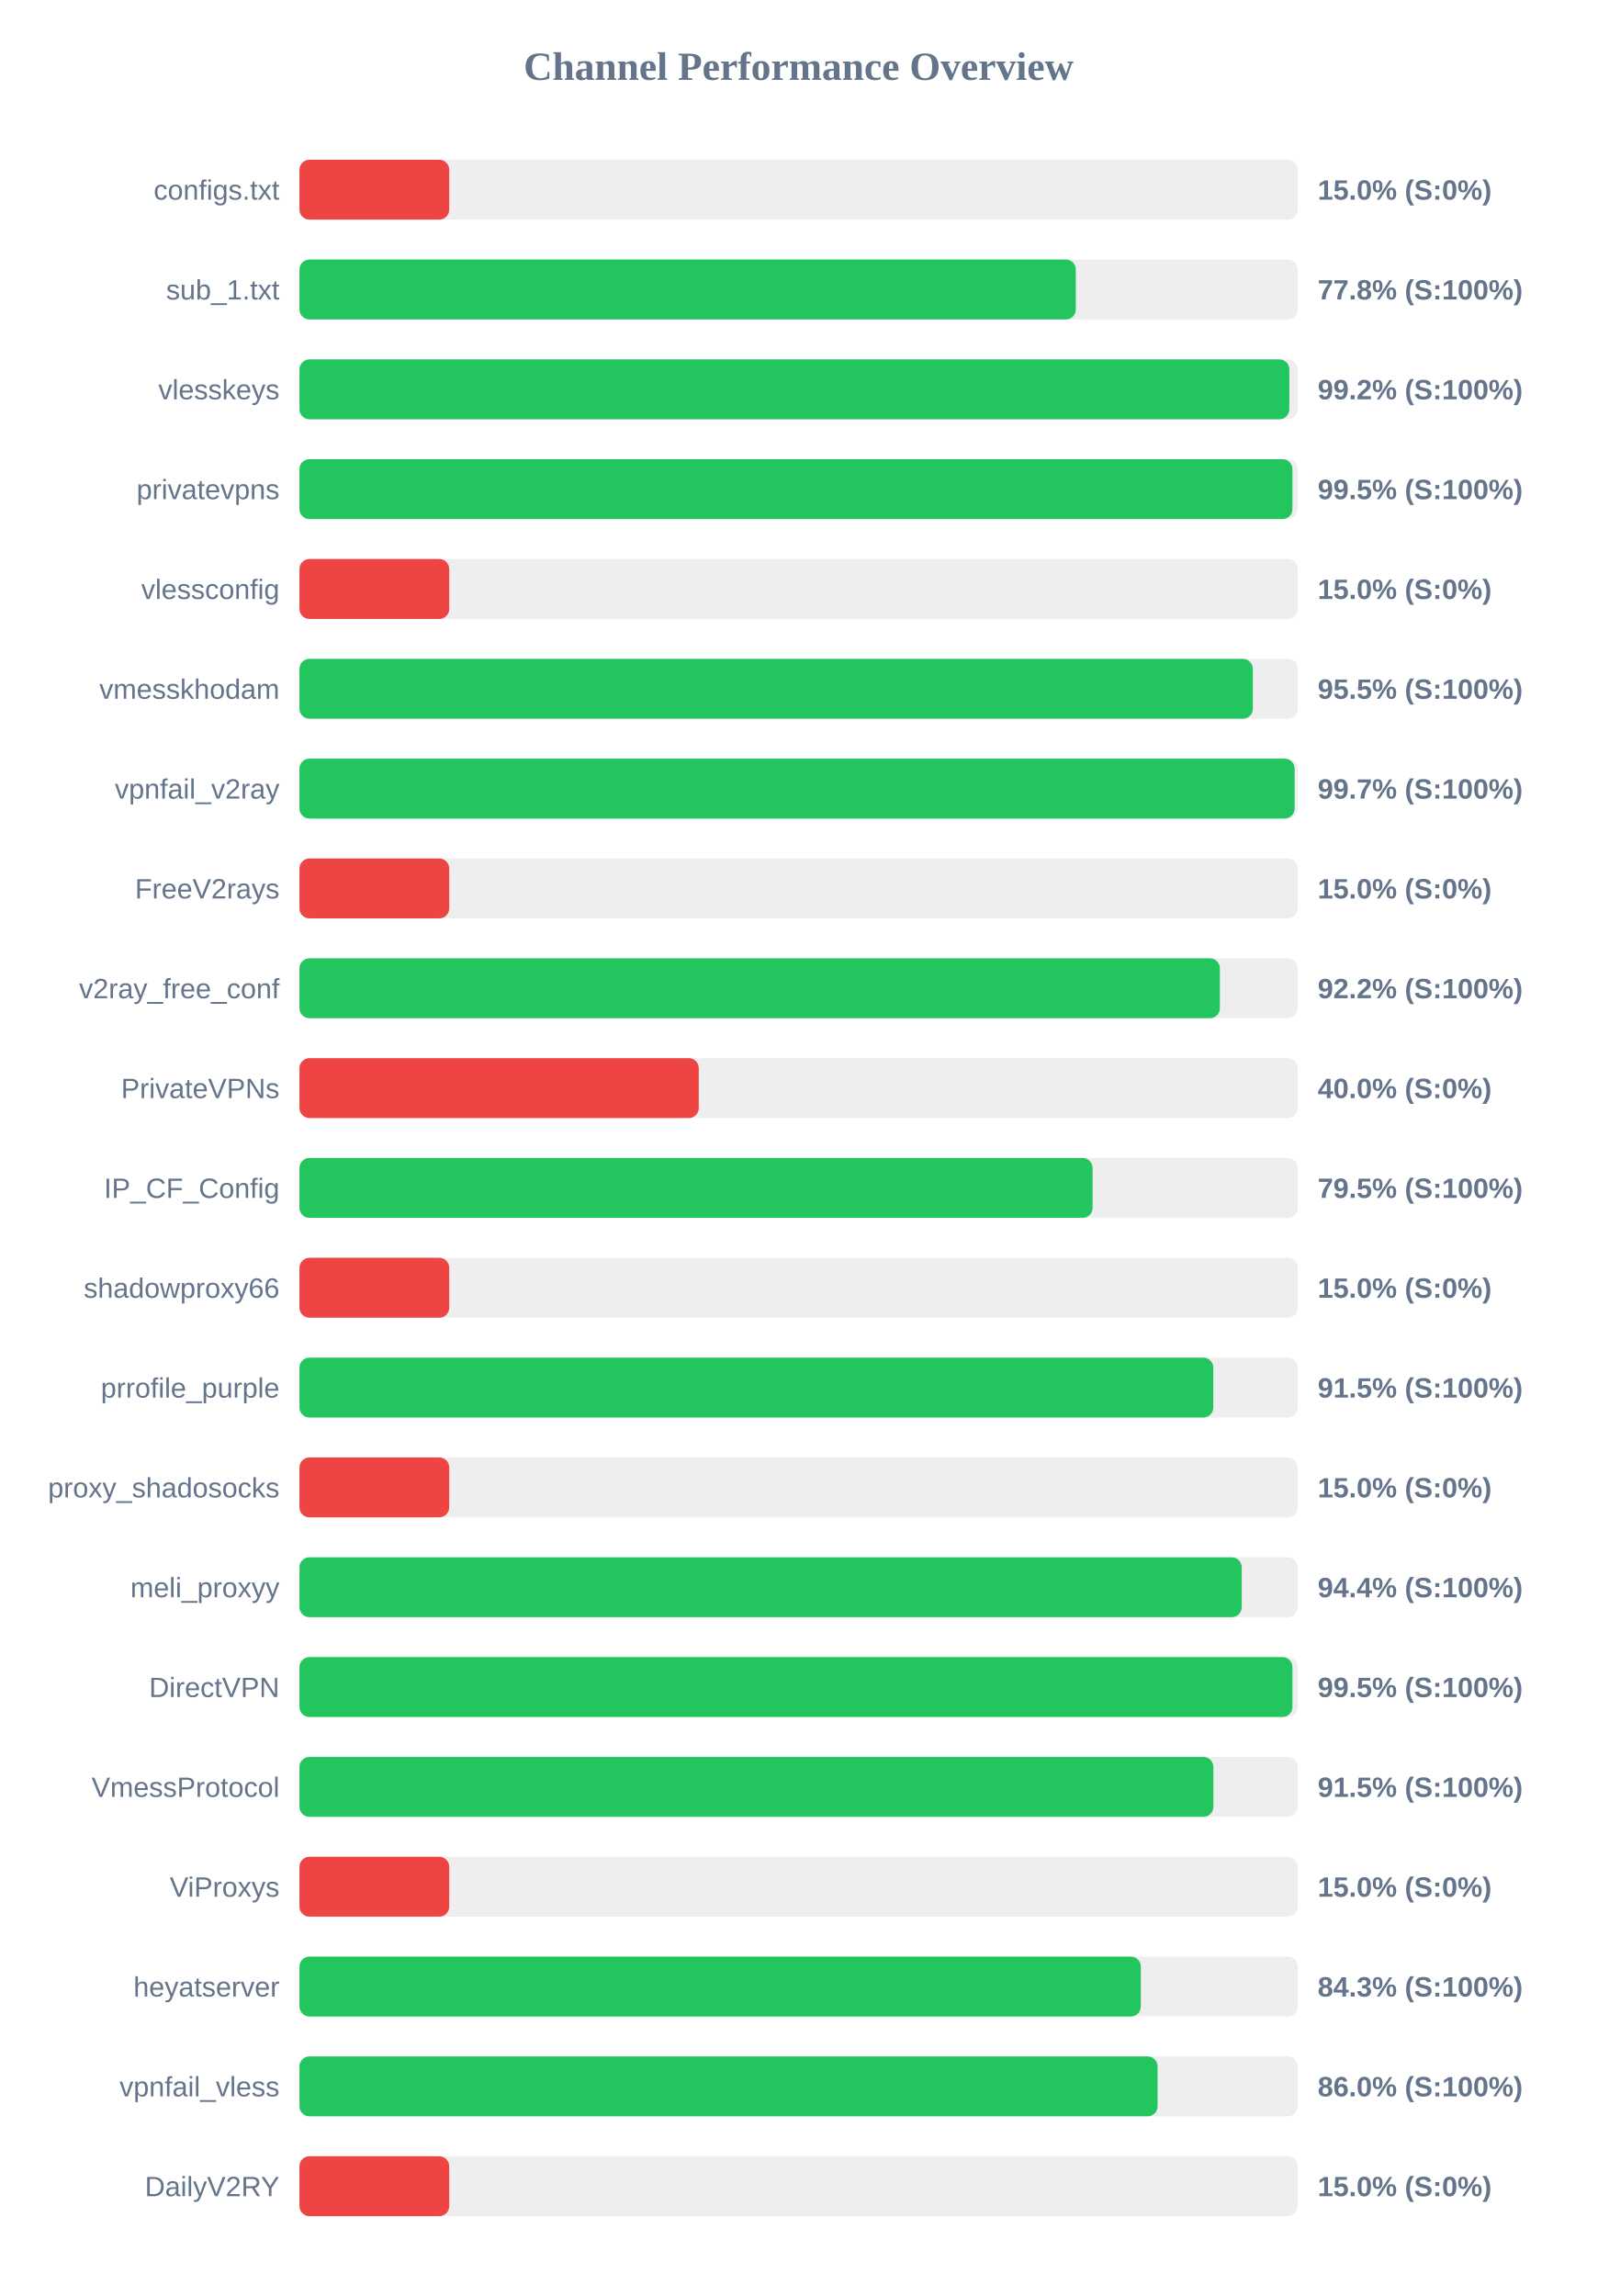
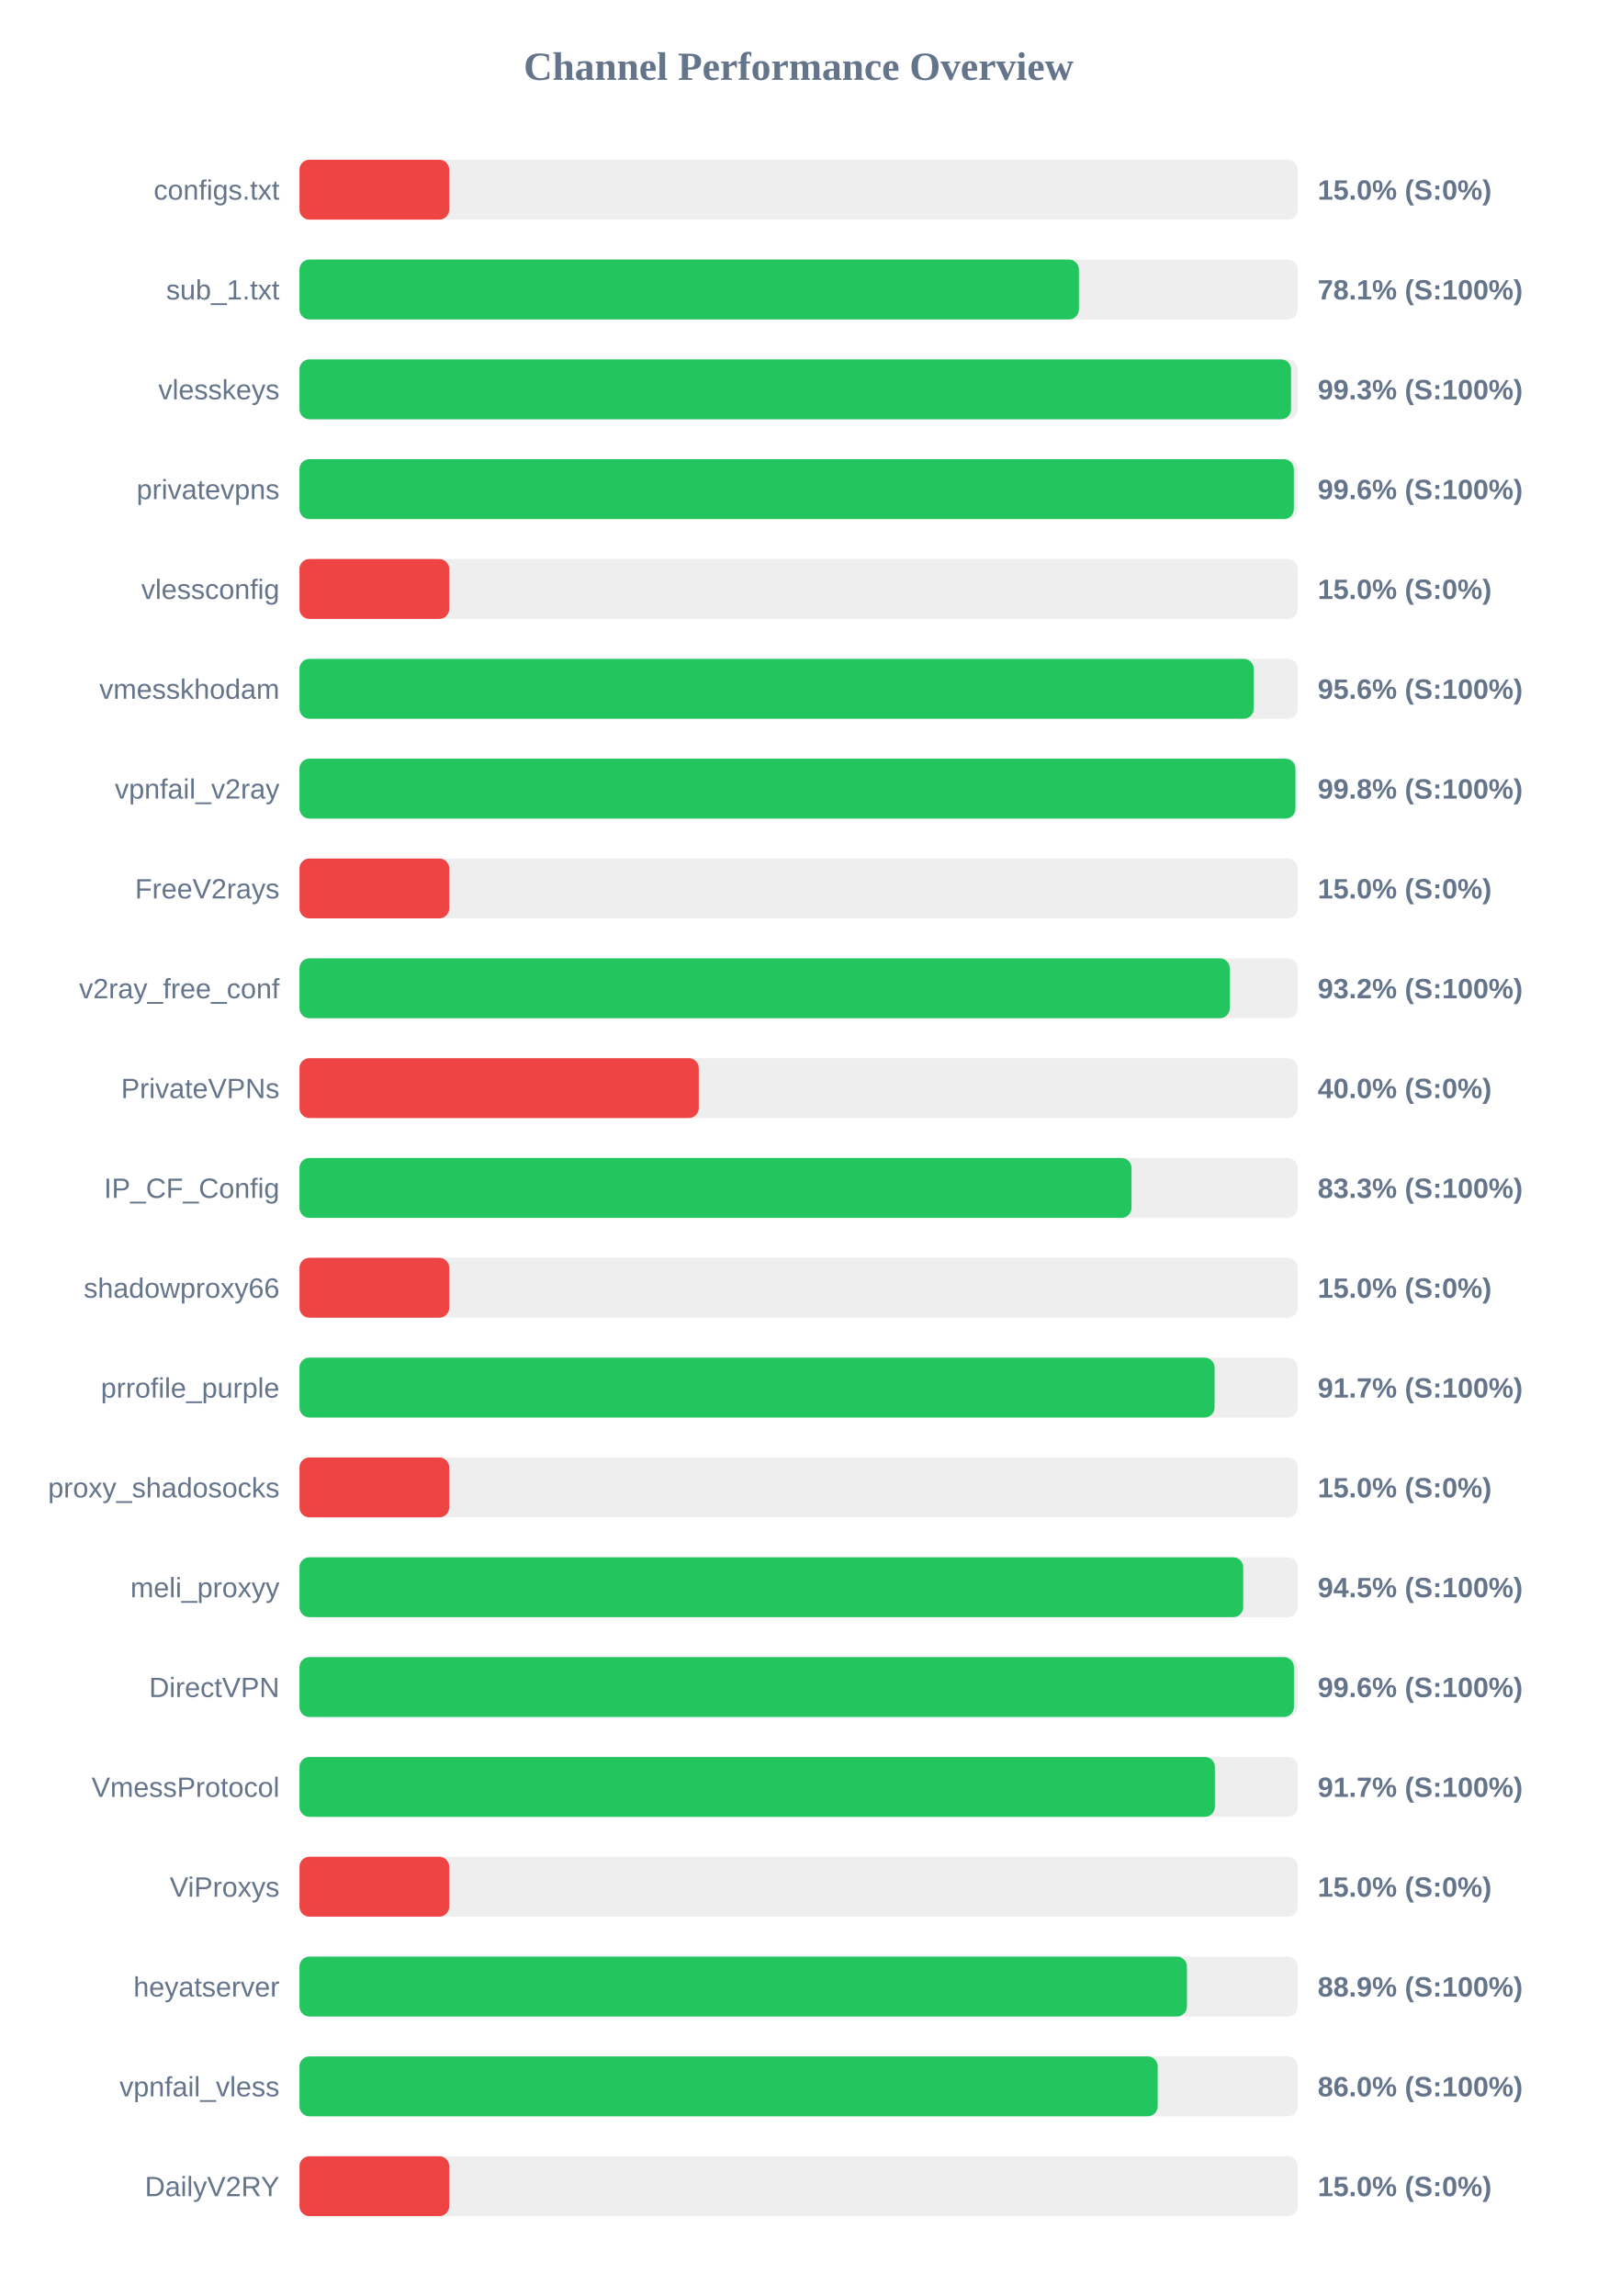
<svg xmlns="http://www.w3.org/2000/svg" width="800" height="1150" version="1.1">
  <style>
        .row { font: 14px Arial; fill: #64748b; }
        .score { font: bold 14px Arial; fill: #64748b; }
    </style>
  <text x="400" y="40" text-anchor="middle" font-size="20px" font-weight="bold" fill="#64748b">Channel Performance Overview</text>
  <rect x="150" y="80" width="500" height="30" fill="#eee" rx="5" />
  <rect x="150" y="80" width="75.0" height="30" fill="#ef4444" rx="5" />
  <text x="140" y="100" text-anchor="end" class="row">configs.txt</text>
  <text x="660" y="100" text-anchor="start" class="score">15.0% (S:0%)</text>
  <rect x="150" y="130" width="500" height="30" fill="#eee" rx="5" />
-   <rect x="150" y="130" width="388.85" height="30" fill="#22c55e" rx="5" />
+   <rect x="150" y="130" width="390.4" height="30" fill="#22c55e" rx="5" />
  <text x="140" y="150" text-anchor="end" class="row">sub_1.txt</text>
-   <text x="660" y="150" text-anchor="start" class="score">77.8% (S:100%)</text>
+   <text x="660" y="150" text-anchor="start" class="score">78.1% (S:100%)</text>
  <rect x="150" y="180" width="500" height="30" fill="#eee" rx="5" />
-   <rect x="150" y="180" width="495.8" height="30" fill="#22c55e" rx="5" />
+   <rect x="150" y="180" width="496.65" height="30" fill="#22c55e" rx="5" />
  <text x="140" y="200" text-anchor="end" class="row">vlesskeys</text>
-   <text x="660" y="200" text-anchor="start" class="score">99.2% (S:100%)</text>
+   <text x="660" y="200" text-anchor="start" class="score">99.3% (S:100%)</text>
  <rect x="150" y="230" width="500" height="30" fill="#eee" rx="5" />
-   <rect x="150" y="230" width="497.35" height="30" fill="#22c55e" rx="5" />
+   <rect x="150" y="230" width="498.05" height="30" fill="#22c55e" rx="5" />
  <text x="140" y="250" text-anchor="end" class="row">privatevpns</text>
-   <text x="660" y="250" text-anchor="start" class="score">99.5% (S:100%)</text>
+   <text x="660" y="250" text-anchor="start" class="score">99.6% (S:100%)</text>
  <rect x="150" y="280" width="500" height="30" fill="#eee" rx="5" />
  <rect x="150" y="280" width="75.0" height="30" fill="#ef4444" rx="5" />
  <text x="140" y="300" text-anchor="end" class="row">vlessconfig</text>
  <text x="660" y="300" text-anchor="start" class="score">15.0% (S:0%)</text>
  <rect x="150" y="330" width="500" height="30" fill="#eee" rx="5" />
-   <rect x="150" y="330" width="477.5" height="30" fill="#22c55e" rx="5" />
+   <rect x="150" y="330" width="477.95" height="30" fill="#22c55e" rx="5" />
  <text x="140" y="350" text-anchor="end" class="row">vmesskhodam</text>
-   <text x="660" y="350" text-anchor="start" class="score">95.5% (S:100%)</text>
+   <text x="660" y="350" text-anchor="start" class="score">95.6% (S:100%)</text>
  <rect x="150" y="380" width="500" height="30" fill="#eee" rx="5" />
-   <rect x="150" y="380" width="498.45" height="30" fill="#22c55e" rx="5" />
+   <rect x="150" y="380" width="498.85" height="30" fill="#22c55e" rx="5" />
  <text x="140" y="400" text-anchor="end" class="row">vpnfail_v2ray</text>
-   <text x="660" y="400" text-anchor="start" class="score">99.7% (S:100%)</text>
+   <text x="660" y="400" text-anchor="start" class="score">99.8% (S:100%)</text>
  <rect x="150" y="430" width="500" height="30" fill="#eee" rx="5" />
  <rect x="150" y="430" width="75.0" height="30" fill="#ef4444" rx="5" />
  <text x="140" y="450" text-anchor="end" class="row">FreeV2rays</text>
  <text x="660" y="450" text-anchor="start" class="score">15.0% (S:0%)</text>
  <rect x="150" y="480" width="500" height="30" fill="#eee" rx="5" />
-   <rect x="150" y="480" width="461.0" height="30" fill="#22c55e" rx="5" />
+   <rect x="150" y="480" width="465.95" height="30" fill="#22c55e" rx="5" />
  <text x="140" y="500" text-anchor="end" class="row">v2ray_free_conf</text>
-   <text x="660" y="500" text-anchor="start" class="score">92.2% (S:100%)</text>
+   <text x="660" y="500" text-anchor="start" class="score">93.2% (S:100%)</text>
  <rect x="150" y="530" width="500" height="30" fill="#eee" rx="5" />
  <rect x="150" y="530" width="200.0" height="30" fill="#ef4444" rx="5" />
  <text x="140" y="550" text-anchor="end" class="row">PrivateVPNs</text>
  <text x="660" y="550" text-anchor="start" class="score">40.0% (S:0%)</text>
  <rect x="150" y="580" width="500" height="30" fill="#eee" rx="5" />
-   <rect x="150" y="580" width="397.25" height="30" fill="#22c55e" rx="5" />
+   <rect x="150" y="580" width="416.75" height="30" fill="#22c55e" rx="5" />
  <text x="140" y="600" text-anchor="end" class="row">IP_CF_Config</text>
-   <text x="660" y="600" text-anchor="start" class="score">79.5% (S:100%)</text>
+   <text x="660" y="600" text-anchor="start" class="score">83.3% (S:100%)</text>
  <rect x="150" y="630" width="500" height="30" fill="#eee" rx="5" />
  <rect x="150" y="630" width="75.0" height="30" fill="#ef4444" rx="5" />
  <text x="140" y="650" text-anchor="end" class="row">shadowproxy66</text>
  <text x="660" y="650" text-anchor="start" class="score">15.0% (S:0%)</text>
  <rect x="150" y="680" width="500" height="30" fill="#eee" rx="5" />
-   <rect x="150" y="680" width="457.7" height="30" fill="#22c55e" rx="5" />
+   <rect x="150" y="680" width="458.35" height="30" fill="#22c55e" rx="5" />
  <text x="140" y="700" text-anchor="end" class="row">prrofile_purple</text>
-   <text x="660" y="700" text-anchor="start" class="score">91.5% (S:100%)</text>
+   <text x="660" y="700" text-anchor="start" class="score">91.7% (S:100%)</text>
  <rect x="150" y="730" width="500" height="30" fill="#eee" rx="5" />
  <rect x="150" y="730" width="75.0" height="30" fill="#ef4444" rx="5" />
  <text x="140" y="750" text-anchor="end" class="row">proxy_shadosocks</text>
  <text x="660" y="750" text-anchor="start" class="score">15.0% (S:0%)</text>
  <rect x="150" y="780" width="500" height="30" fill="#eee" rx="5" />
-   <rect x="150" y="780" width="471.95" height="30" fill="#22c55e" rx="5" />
+   <rect x="150" y="780" width="472.7" height="30" fill="#22c55e" rx="5" />
  <text x="140" y="800" text-anchor="end" class="row">meli_proxyy</text>
-   <text x="660" y="800" text-anchor="start" class="score">94.4% (S:100%)</text>
+   <text x="660" y="800" text-anchor="start" class="score">94.5% (S:100%)</text>
  <rect x="150" y="830" width="500" height="30" fill="#eee" rx="5" />
-   <rect x="150" y="830" width="497.35" height="30" fill="#22c55e" rx="5" />
+   <rect x="150" y="830" width="498.1" height="30" fill="#22c55e" rx="5" />
  <text x="140" y="850" text-anchor="end" class="row">DirectVPN</text>
-   <text x="660" y="850" text-anchor="start" class="score">99.5% (S:100%)</text>
+   <text x="660" y="850" text-anchor="start" class="score">99.6% (S:100%)</text>
  <rect x="150" y="880" width="500" height="30" fill="#eee" rx="5" />
-   <rect x="150" y="880" width="457.75" height="30" fill="#22c55e" rx="5" />
+   <rect x="150" y="880" width="458.5" height="30" fill="#22c55e" rx="5" />
  <text x="140" y="900" text-anchor="end" class="row">VmessProtocol</text>
-   <text x="660" y="900" text-anchor="start" class="score">91.5% (S:100%)</text>
+   <text x="660" y="900" text-anchor="start" class="score">91.7% (S:100%)</text>
  <rect x="150" y="930" width="500" height="30" fill="#eee" rx="5" />
  <rect x="150" y="930" width="75.0" height="30" fill="#ef4444" rx="5" />
  <text x="140" y="950" text-anchor="end" class="row">ViProxys</text>
  <text x="660" y="950" text-anchor="start" class="score">15.0% (S:0%)</text>
  <rect x="150" y="980" width="500" height="30" fill="#eee" rx="5" />
-   <rect x="150" y="980" width="421.4" height="30" fill="#22c55e" rx="5" />
+   <rect x="150" y="980" width="444.5" height="30" fill="#22c55e" rx="5" />
  <text x="140" y="1000" text-anchor="end" class="row">heyatserver</text>
-   <text x="660" y="1000" text-anchor="start" class="score">84.3% (S:100%)</text>
+   <text x="660" y="1000" text-anchor="start" class="score">88.9% (S:100%)</text>
  <rect x="150" y="1030" width="500" height="30" fill="#eee" rx="5" />
-   <rect x="150" y="1030" width="429.8" height="30" fill="#22c55e" rx="5" />
+   <rect x="150" y="1030" width="429.85" height="30" fill="#22c55e" rx="5" />
  <text x="140" y="1050" text-anchor="end" class="row">vpnfail_vless</text>
  <text x="660" y="1050" text-anchor="start" class="score">86.0% (S:100%)</text>
  <rect x="150" y="1080" width="500" height="30" fill="#eee" rx="5" />
  <rect x="150" y="1080" width="75.0" height="30" fill="#ef4444" rx="5" />
  <text x="140" y="1100" text-anchor="end" class="row">DailyV2RY</text>
  <text x="660" y="1100" text-anchor="start" class="score">15.0% (S:0%)</text>
</svg>
